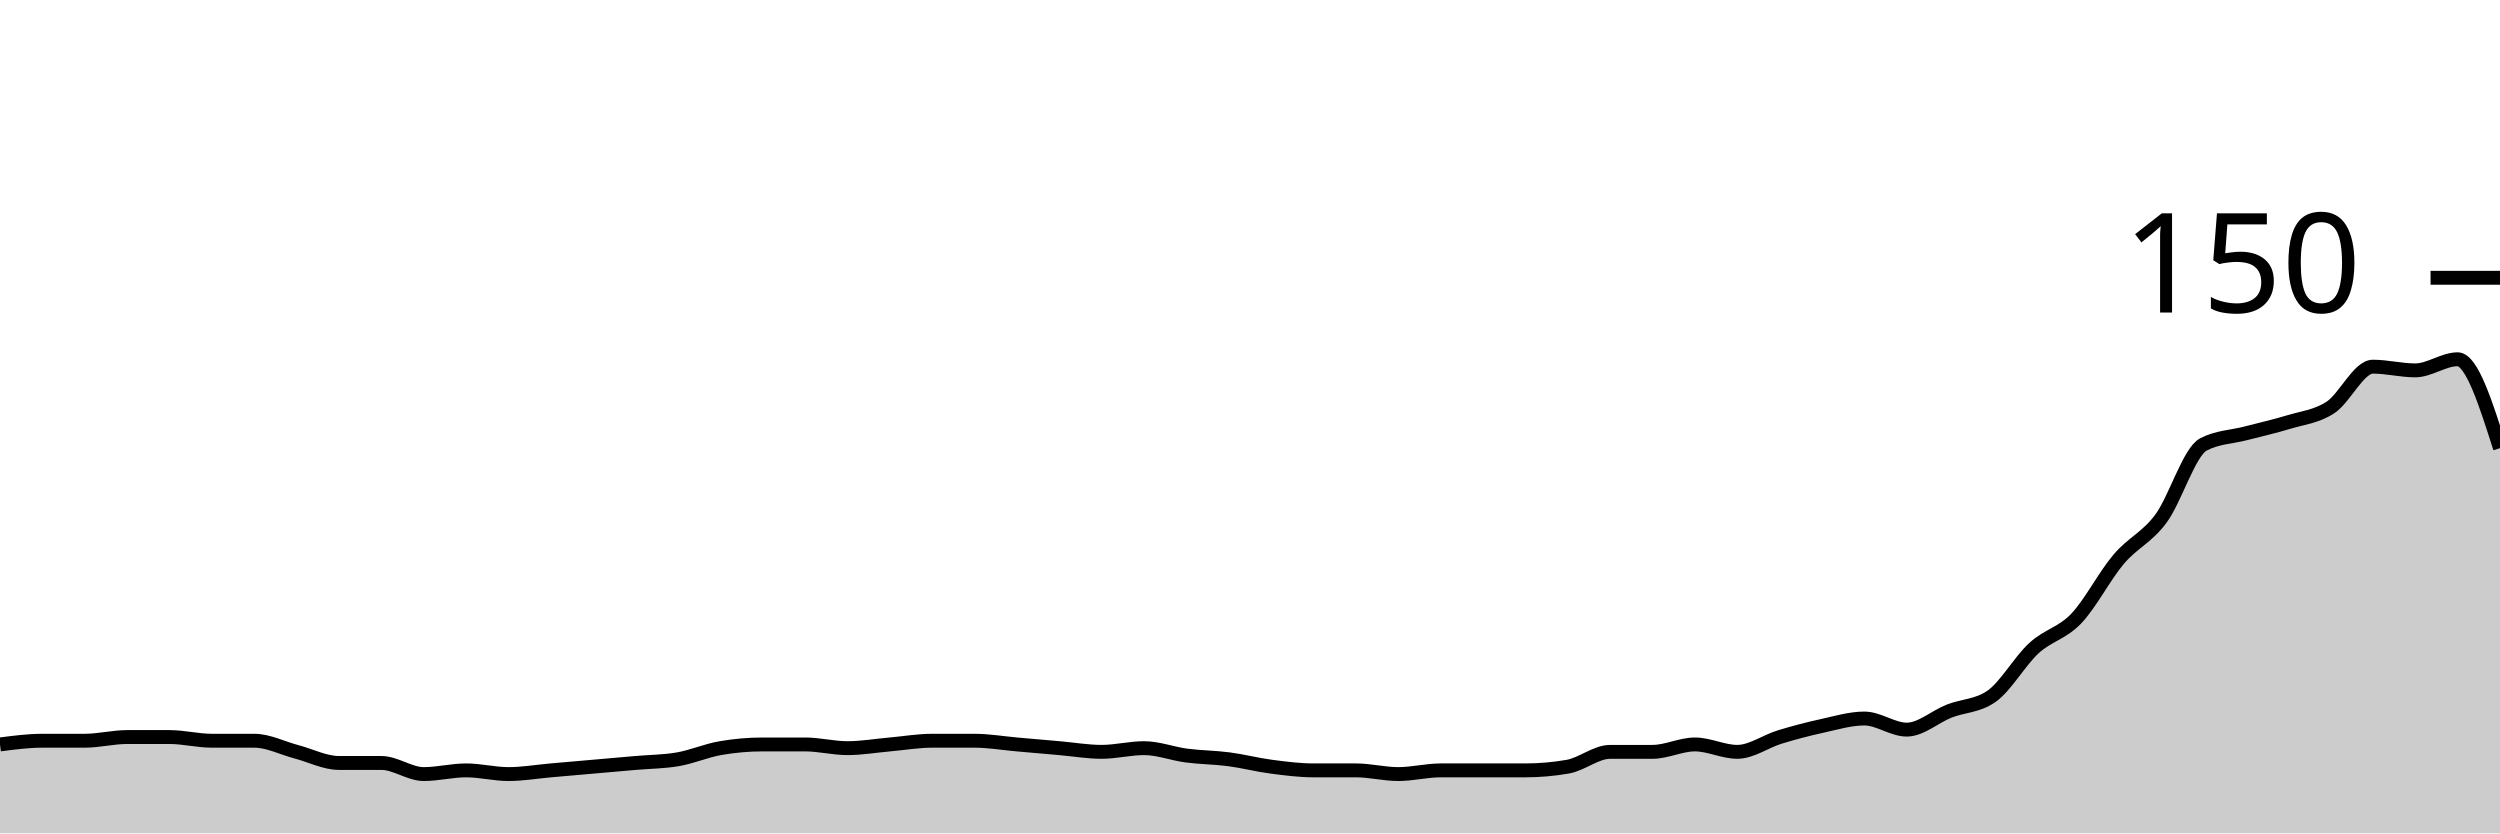
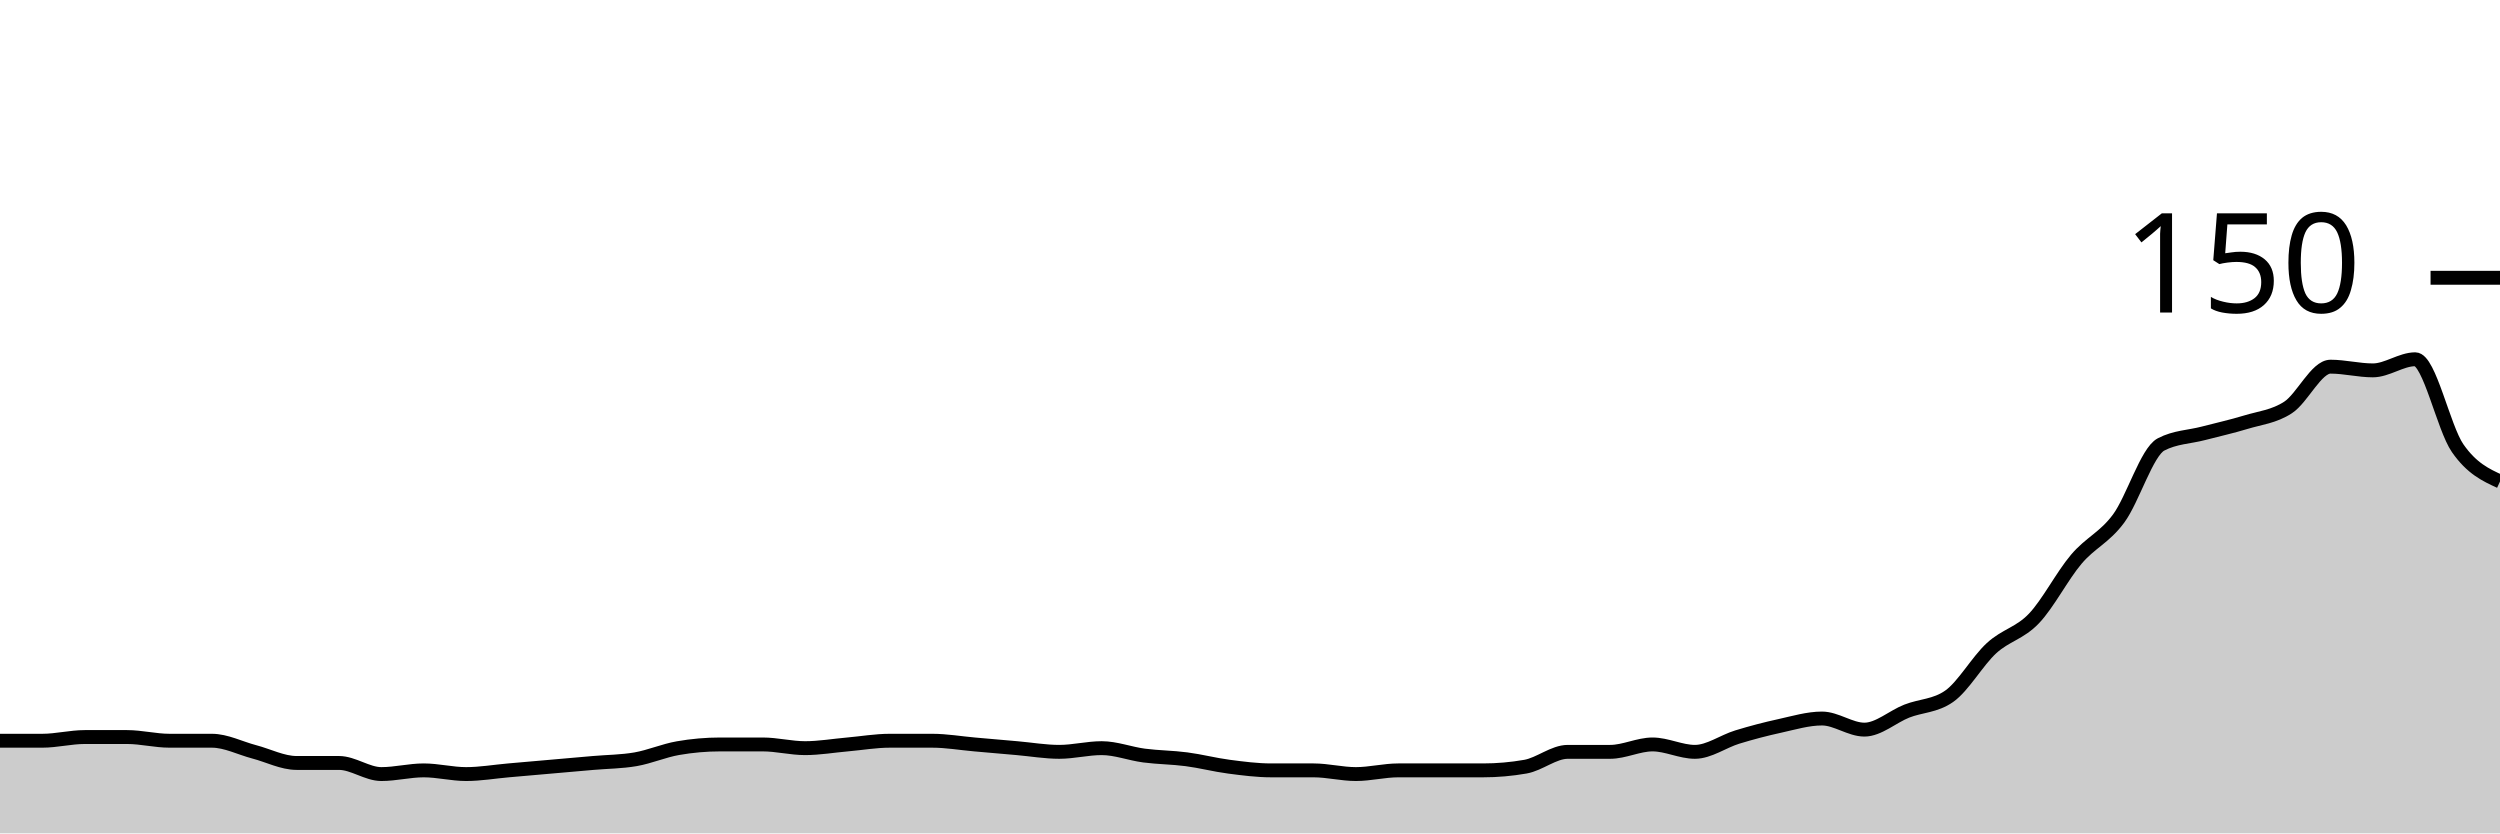
<svg xmlns="http://www.w3.org/2000/svg" viewBox="0 0 180 60">
  <g transform="translate(0,20)">
-     <path class="area" fill="rgba(0, 0, 0, 0.2)" d="M0,33.6C1.017,33.467,2.034,33.333,3.051,33.333C4.068,33.333,5.085,33.333,6.102,33.333C7.119,33.333,8.136,33.067,9.153,33.067C10.169,33.067,11.186,33.067,12.203,33.067C13.22,33.067,14.237,33.333,15.254,33.333C16.271,33.333,17.288,33.333,18.305,33.333C19.322,33.333,20.339,33.867,21.356,34.133C22.373,34.4,23.39,34.933,24.407,34.933C25.424,34.933,26.441,34.933,27.458,34.933C28.475,34.933,29.492,35.733,30.508,35.733C31.525,35.733,32.542,35.467,33.559,35.467C34.576,35.467,35.593,35.733,36.61,35.733C37.627,35.733,38.644,35.556,39.661,35.467C40.678,35.378,41.695,35.289,42.712,35.2C43.729,35.111,44.746,35.022,45.763,34.933C46.78,34.844,47.797,34.844,48.814,34.667C49.831,34.489,50.847,34.044,51.864,33.867C52.881,33.689,53.898,33.6,54.915,33.6C55.932,33.6,56.949,33.6,57.966,33.6C58.983,33.6,60,33.867,61.017,33.867C62.034,33.867,63.051,33.689,64.068,33.6C65.085,33.511,66.102,33.333,67.119,33.333C68.136,33.333,69.153,33.333,70.169,33.333C71.186,33.333,72.203,33.511,73.22,33.6C74.237,33.689,75.254,33.778,76.271,33.867C77.288,33.956,78.305,34.133,79.322,34.133C80.339,34.133,81.356,33.867,82.373,33.867C83.39,33.867,84.407,34.267,85.424,34.4C86.441,34.533,87.458,34.533,88.475,34.667C89.492,34.8,90.508,35.067,91.525,35.2C92.542,35.333,93.559,35.467,94.576,35.467C95.593,35.467,96.61,35.467,97.627,35.467C98.644,35.467,99.661,35.733,100.678,35.733C101.695,35.733,102.712,35.467,103.729,35.467C104.746,35.467,105.763,35.467,106.78,35.467C107.797,35.467,108.814,35.467,109.831,35.467C110.847,35.467,111.864,35.378,112.881,35.2C113.898,35.022,114.915,34.133,115.932,34.133C116.949,34.133,117.966,34.133,118.983,34.133C120,34.133,121.017,33.6,122.034,33.6C123.051,33.6,124.068,34.133,125.085,34.133C126.102,34.133,127.119,33.378,128.136,33.067C129.153,32.756,130.169,32.489,131.186,32.267C132.203,32.044,133.22,31.733,134.237,31.733C135.254,31.733,136.271,32.533,137.288,32.533C138.305,32.533,139.322,31.6,140.339,31.2C141.356,30.8,142.373,30.844,143.39,30.133C144.407,29.422,145.424,27.6,146.441,26.667C147.458,25.733,148.475,25.6,149.492,24.533C150.508,23.467,151.525,21.467,152.542,20.267C153.559,19.067,154.576,18.711,155.593,17.333C156.61,15.956,157.627,12.533,158.644,12C159.661,11.467,160.678,11.467,161.695,11.2C162.712,10.933,163.729,10.711,164.746,10.4C165.763,10.089,166.78,10,167.797,9.333C168.814,8.667,169.831,6.4,170.847,6.4C171.864,6.4,172.881,6.667,173.898,6.667C174.915,6.667,175.932,5.867,176.949,5.867C177.966,5.867,178.983,9.067,180,12.267L180,40C178.983,40,177.966,40,176.949,40C175.932,40,174.915,40,173.898,40C172.881,40,171.864,40,170.847,40C169.831,40,168.814,40,167.797,40C166.78,40,165.763,40,164.746,40C163.729,40,162.712,40,161.695,40C160.678,40,159.661,40,158.644,40C157.627,40,156.61,40,155.593,40C154.576,40,153.559,40,152.542,40C151.525,40,150.508,40,149.492,40C148.475,40,147.458,40,146.441,40C145.424,40,144.407,40,143.39,40C142.373,40,141.356,40,140.339,40C139.322,40,138.305,40,137.288,40C136.271,40,135.254,40,134.237,40C133.22,40,132.203,40,131.186,40C130.169,40,129.153,40,128.136,40C127.119,40,126.102,40,125.085,40C124.068,40,123.051,40,122.034,40C121.017,40,120,40,118.983,40C117.966,40,116.949,40,115.932,40C114.915,40,113.898,40,112.881,40C111.864,40,110.847,40,109.831,40C108.814,40,107.797,40,106.78,40C105.763,40,104.746,40,103.729,40C102.712,40,101.695,40,100.678,40C99.661,40,98.644,40,97.627,40C96.61,40,95.593,40,94.576,40C93.559,40,92.542,40,91.525,40C90.508,40,89.492,40,88.475,40C87.458,40,86.441,40,85.424,40C84.407,40,83.39,40,82.373,40C81.356,40,80.339,40,79.322,40C78.305,40,77.288,40,76.271,40C75.254,40,74.237,40,73.22,40C72.203,40,71.186,40,70.169,40C69.153,40,68.136,40,67.119,40C66.102,40,65.085,40,64.068,40C63.051,40,62.034,40,61.017,40C60,40,58.983,40,57.966,40C56.949,40,55.932,40,54.915,40C53.898,40,52.881,40,51.864,40C50.847,40,49.831,40,48.814,40C47.797,40,46.78,40,45.763,40C44.746,40,43.729,40,42.712,40C41.695,40,40.678,40,39.661,40C38.644,40,37.627,40,36.61,40C35.593,40,34.576,40,33.559,40C32.542,40,31.525,40,30.508,40C29.492,40,28.475,40,27.458,40C26.441,40,25.424,40,24.407,40C23.39,40,22.373,40,21.356,40C20.339,40,19.322,40,18.305,40C17.288,40,16.271,40,15.254,40C14.237,40,13.22,40,12.203,40C11.186,40,10.169,40,9.153,40C8.136,40,7.119,40,6.102,40C5.085,40,4.068,40,3.051,40C2.034,40,1.017,40,0,40Z" />
-     <path class="line" stroke="black" fill="none" d="M0,33.6C1.017,33.467,2.034,33.333,3.051,33.333C4.068,33.333,5.085,33.333,6.102,33.333C7.119,33.333,8.136,33.067,9.153,33.067C10.169,33.067,11.186,33.067,12.203,33.067C13.22,33.067,14.237,33.333,15.254,33.333C16.271,33.333,17.288,33.333,18.305,33.333C19.322,33.333,20.339,33.867,21.356,34.133C22.373,34.4,23.39,34.933,24.407,34.933C25.424,34.933,26.441,34.933,27.458,34.933C28.475,34.933,29.492,35.733,30.508,35.733C31.525,35.733,32.542,35.467,33.559,35.467C34.576,35.467,35.593,35.733,36.61,35.733C37.627,35.733,38.644,35.556,39.661,35.467C40.678,35.378,41.695,35.289,42.712,35.2C43.729,35.111,44.746,35.022,45.763,34.933C46.78,34.844,47.797,34.844,48.814,34.667C49.831,34.489,50.847,34.044,51.864,33.867C52.881,33.689,53.898,33.6,54.915,33.6C55.932,33.6,56.949,33.6,57.966,33.6C58.983,33.6,60,33.867,61.017,33.867C62.034,33.867,63.051,33.689,64.068,33.6C65.085,33.511,66.102,33.333,67.119,33.333C68.136,33.333,69.153,33.333,70.169,33.333C71.186,33.333,72.203,33.511,73.22,33.6C74.237,33.689,75.254,33.778,76.271,33.867C77.288,33.956,78.305,34.133,79.322,34.133C80.339,34.133,81.356,33.867,82.373,33.867C83.39,33.867,84.407,34.267,85.424,34.4C86.441,34.533,87.458,34.533,88.475,34.667C89.492,34.8,90.508,35.067,91.525,35.2C92.542,35.333,93.559,35.467,94.576,35.467C95.593,35.467,96.61,35.467,97.627,35.467C98.644,35.467,99.661,35.733,100.678,35.733C101.695,35.733,102.712,35.467,103.729,35.467C104.746,35.467,105.763,35.467,106.78,35.467C107.797,35.467,108.814,35.467,109.831,35.467C110.847,35.467,111.864,35.378,112.881,35.2C113.898,35.022,114.915,34.133,115.932,34.133C116.949,34.133,117.966,34.133,118.983,34.133C120,34.133,121.017,33.6,122.034,33.6C123.051,33.6,124.068,34.133,125.085,34.133C126.102,34.133,127.119,33.378,128.136,33.067C129.153,32.756,130.169,32.489,131.186,32.267C132.203,32.044,133.22,31.733,134.237,31.733C135.254,31.733,136.271,32.533,137.288,32.533C138.305,32.533,139.322,31.6,140.339,31.2C141.356,30.8,142.373,30.844,143.39,30.133C144.407,29.422,145.424,27.6,146.441,26.667C147.458,25.733,148.475,25.6,149.492,24.533C150.508,23.467,151.525,21.467,152.542,20.267C153.559,19.067,154.576,18.711,155.593,17.333C156.61,15.956,157.627,12.533,158.644,12C159.661,11.467,160.678,11.467,161.695,11.2C162.712,10.933,163.729,10.711,164.746,10.4C165.763,10.089,166.78,10,167.797,9.333C168.814,8.667,169.831,6.4,170.847,6.4C171.864,6.4,172.881,6.667,173.898,6.667C174.915,6.667,175.932,5.867,176.949,5.867C177.966,5.867,178.983,9.067,180,12.267" />
+     <path class="area" fill="rgba(0, 0, 0, 0.2)" d="M0,33.333C1.017,33.333,2.034,33.333,3.051,33.333C4.068,33.333,5.085,33.067,6.102,33.067C7.119,33.067,8.136,33.067,9.153,33.067C10.169,33.067,11.186,33.333,12.203,33.333C13.22,33.333,14.237,33.333,15.254,33.333C16.271,33.333,17.288,33.867,18.305,34.133C19.322,34.4,20.339,34.933,21.356,34.933C22.373,34.933,23.39,34.933,24.407,34.933C25.424,34.933,26.441,35.733,27.458,35.733C28.475,35.733,29.492,35.467,30.508,35.467C31.525,35.467,32.542,35.733,33.559,35.733C34.576,35.733,35.593,35.556,36.61,35.467C37.627,35.378,38.644,35.289,39.661,35.2C40.678,35.111,41.695,35.022,42.712,34.933C43.729,34.844,44.746,34.844,45.763,34.667C46.78,34.489,47.797,34.044,48.814,33.867C49.831,33.689,50.847,33.6,51.864,33.6C52.881,33.6,53.898,33.6,54.915,33.6C55.932,33.6,56.949,33.867,57.966,33.867C58.983,33.867,60,33.689,61.017,33.6C62.034,33.511,63.051,33.333,64.068,33.333C65.085,33.333,66.102,33.333,67.119,33.333C68.136,33.333,69.153,33.511,70.169,33.6C71.186,33.689,72.203,33.778,73.22,33.867C74.237,33.956,75.254,34.133,76.271,34.133C77.288,34.133,78.305,33.867,79.322,33.867C80.339,33.867,81.356,34.267,82.373,34.4C83.39,34.533,84.407,34.533,85.424,34.667C86.441,34.8,87.458,35.067,88.475,35.2C89.492,35.333,90.508,35.467,91.525,35.467C92.542,35.467,93.559,35.467,94.576,35.467C95.593,35.467,96.61,35.733,97.627,35.733C98.644,35.733,99.661,35.467,100.678,35.467C101.695,35.467,102.712,35.467,103.729,35.467C104.746,35.467,105.763,35.467,106.78,35.467C107.797,35.467,108.814,35.378,109.831,35.2C110.847,35.022,111.864,34.133,112.881,34.133C113.898,34.133,114.915,34.133,115.932,34.133C116.949,34.133,117.966,33.6,118.983,33.6C120,33.6,121.017,34.133,122.034,34.133C123.051,34.133,124.068,33.378,125.085,33.067C126.102,32.756,127.119,32.489,128.136,32.267C129.153,32.044,130.169,31.733,131.186,31.733C132.203,31.733,133.22,32.533,134.237,32.533C135.254,32.533,136.271,31.6,137.288,31.2C138.305,30.8,139.322,30.844,140.339,30.133C141.356,29.422,142.373,27.6,143.39,26.667C144.407,25.733,145.424,25.6,146.441,24.533C147.458,23.467,148.475,21.467,149.492,20.267C150.508,19.067,151.525,18.711,152.542,17.333C153.559,15.956,154.576,12.533,155.593,12C156.61,11.467,157.627,11.467,158.644,11.2C159.661,10.933,160.678,10.711,161.695,10.4C162.712,10.089,163.729,10,164.746,9.333C165.763,8.667,166.78,6.4,167.797,6.4C168.814,6.4,169.831,6.667,170.847,6.667C171.864,6.667,172.881,5.867,173.898,5.867C174.915,5.867,175.932,10.8,176.949,12.267C177.966,13.733,178.983,14.2,180,14.667L180,40C178.983,40,177.966,40,176.949,40C175.932,40,174.915,40,173.898,40C172.881,40,171.864,40,170.847,40C169.831,40,168.814,40,167.797,40C166.78,40,165.763,40,164.746,40C163.729,40,162.712,40,161.695,40C160.678,40,159.661,40,158.644,40C157.627,40,156.61,40,155.593,40C154.576,40,153.559,40,152.542,40C151.525,40,150.508,40,149.492,40C148.475,40,147.458,40,146.441,40C145.424,40,144.407,40,143.39,40C142.373,40,141.356,40,140.339,40C139.322,40,138.305,40,137.288,40C136.271,40,135.254,40,134.237,40C133.22,40,132.203,40,131.186,40C130.169,40,129.153,40,128.136,40C127.119,40,126.102,40,125.085,40C124.068,40,123.051,40,122.034,40C121.017,40,120,40,118.983,40C117.966,40,116.949,40,115.932,40C114.915,40,113.898,40,112.881,40C111.864,40,110.847,40,109.831,40C108.814,40,107.797,40,106.78,40C105.763,40,104.746,40,103.729,40C102.712,40,101.695,40,100.678,40C99.661,40,98.644,40,97.627,40C96.61,40,95.593,40,94.576,40C93.559,40,92.542,40,91.525,40C90.508,40,89.492,40,88.475,40C87.458,40,86.441,40,85.424,40C84.407,40,83.39,40,82.373,40C81.356,40,80.339,40,79.322,40C78.305,40,77.288,40,76.271,40C75.254,40,74.237,40,73.22,40C72.203,40,71.186,40,70.169,40C69.153,40,68.136,40,67.119,40C66.102,40,65.085,40,64.068,40C63.051,40,62.034,40,61.017,40C60,40,58.983,40,57.966,40C56.949,40,55.932,40,54.915,40C53.898,40,52.881,40,51.864,40C50.847,40,49.831,40,48.814,40C47.797,40,46.78,40,45.763,40C44.746,40,43.729,40,42.712,40C41.695,40,40.678,40,39.661,40C38.644,40,37.627,40,36.61,40C35.593,40,34.576,40,33.559,40C32.542,40,31.525,40,30.508,40C29.492,40,28.475,40,27.458,40C26.441,40,25.424,40,24.407,40C23.39,40,22.373,40,21.356,40C20.339,40,19.322,40,18.305,40C17.288,40,16.271,40,15.254,40C14.237,40,13.22,40,12.203,40C11.186,40,10.169,40,9.153,40C8.136,40,7.119,40,6.102,40C5.085,40,4.068,40,3.051,40C2.034,40,1.017,40,0,40Z" />
+     <path class="line" stroke="black" fill="none" d="M0,33.333C1.017,33.333,2.034,33.333,3.051,33.333C4.068,33.333,5.085,33.067,6.102,33.067C7.119,33.067,8.136,33.067,9.153,33.067C10.169,33.067,11.186,33.333,12.203,33.333C13.22,33.333,14.237,33.333,15.254,33.333C16.271,33.333,17.288,33.867,18.305,34.133C19.322,34.4,20.339,34.933,21.356,34.933C22.373,34.933,23.39,34.933,24.407,34.933C25.424,34.933,26.441,35.733,27.458,35.733C28.475,35.733,29.492,35.467,30.508,35.467C31.525,35.467,32.542,35.733,33.559,35.733C34.576,35.733,35.593,35.556,36.61,35.467C37.627,35.378,38.644,35.289,39.661,35.2C40.678,35.111,41.695,35.022,42.712,34.933C43.729,34.844,44.746,34.844,45.763,34.667C46.78,34.489,47.797,34.044,48.814,33.867C49.831,33.689,50.847,33.6,51.864,33.6C52.881,33.6,53.898,33.6,54.915,33.6C55.932,33.6,56.949,33.867,57.966,33.867C58.983,33.867,60,33.689,61.017,33.6C62.034,33.511,63.051,33.333,64.068,33.333C65.085,33.333,66.102,33.333,67.119,33.333C68.136,33.333,69.153,33.511,70.169,33.6C71.186,33.689,72.203,33.778,73.22,33.867C74.237,33.956,75.254,34.133,76.271,34.133C77.288,34.133,78.305,33.867,79.322,33.867C80.339,33.867,81.356,34.267,82.373,34.4C83.39,34.533,84.407,34.533,85.424,34.667C86.441,34.8,87.458,35.067,88.475,35.2C89.492,35.333,90.508,35.467,91.525,35.467C92.542,35.467,93.559,35.467,94.576,35.467C95.593,35.467,96.61,35.733,97.627,35.733C98.644,35.733,99.661,35.467,100.678,35.467C101.695,35.467,102.712,35.467,103.729,35.467C104.746,35.467,105.763,35.467,106.78,35.467C107.797,35.467,108.814,35.378,109.831,35.2C110.847,35.022,111.864,34.133,112.881,34.133C113.898,34.133,114.915,34.133,115.932,34.133C116.949,34.133,117.966,33.6,118.983,33.6C120,33.6,121.017,34.133,122.034,34.133C123.051,34.133,124.068,33.378,125.085,33.067C126.102,32.756,127.119,32.489,128.136,32.267C129.153,32.044,130.169,31.733,131.186,31.733C132.203,31.733,133.22,32.533,134.237,32.533C135.254,32.533,136.271,31.6,137.288,31.2C138.305,30.8,139.322,30.844,140.339,30.133C141.356,29.422,142.373,27.6,143.39,26.667C144.407,25.733,145.424,25.6,146.441,24.533C147.458,23.467,148.475,21.467,149.492,20.267C150.508,19.067,151.525,18.711,152.542,17.333C153.559,15.956,154.576,12.533,155.593,12C156.61,11.467,157.627,11.467,158.644,11.2C159.661,10.933,160.678,10.711,161.695,10.4C162.712,10.089,163.729,10,164.746,9.333C165.763,8.667,166.78,6.4,167.797,6.4C168.814,6.4,169.831,6.667,170.847,6.667C171.864,6.667,172.881,5.867,173.898,5.867C174.915,5.867,175.932,10.8,176.949,12.267C177.966,13.733,178.983,14.2,180,14.667" />
    <path class="axis-ceiling" stroke-width="1" stroke="black" fill="none" d="M175,0L180,0" />
    <text class="axis-ceiling-label" font-family="sans-serif" text-anchor="end" font-size="10px" x="170" y="2.5">150</text>
  </g>
</svg>
